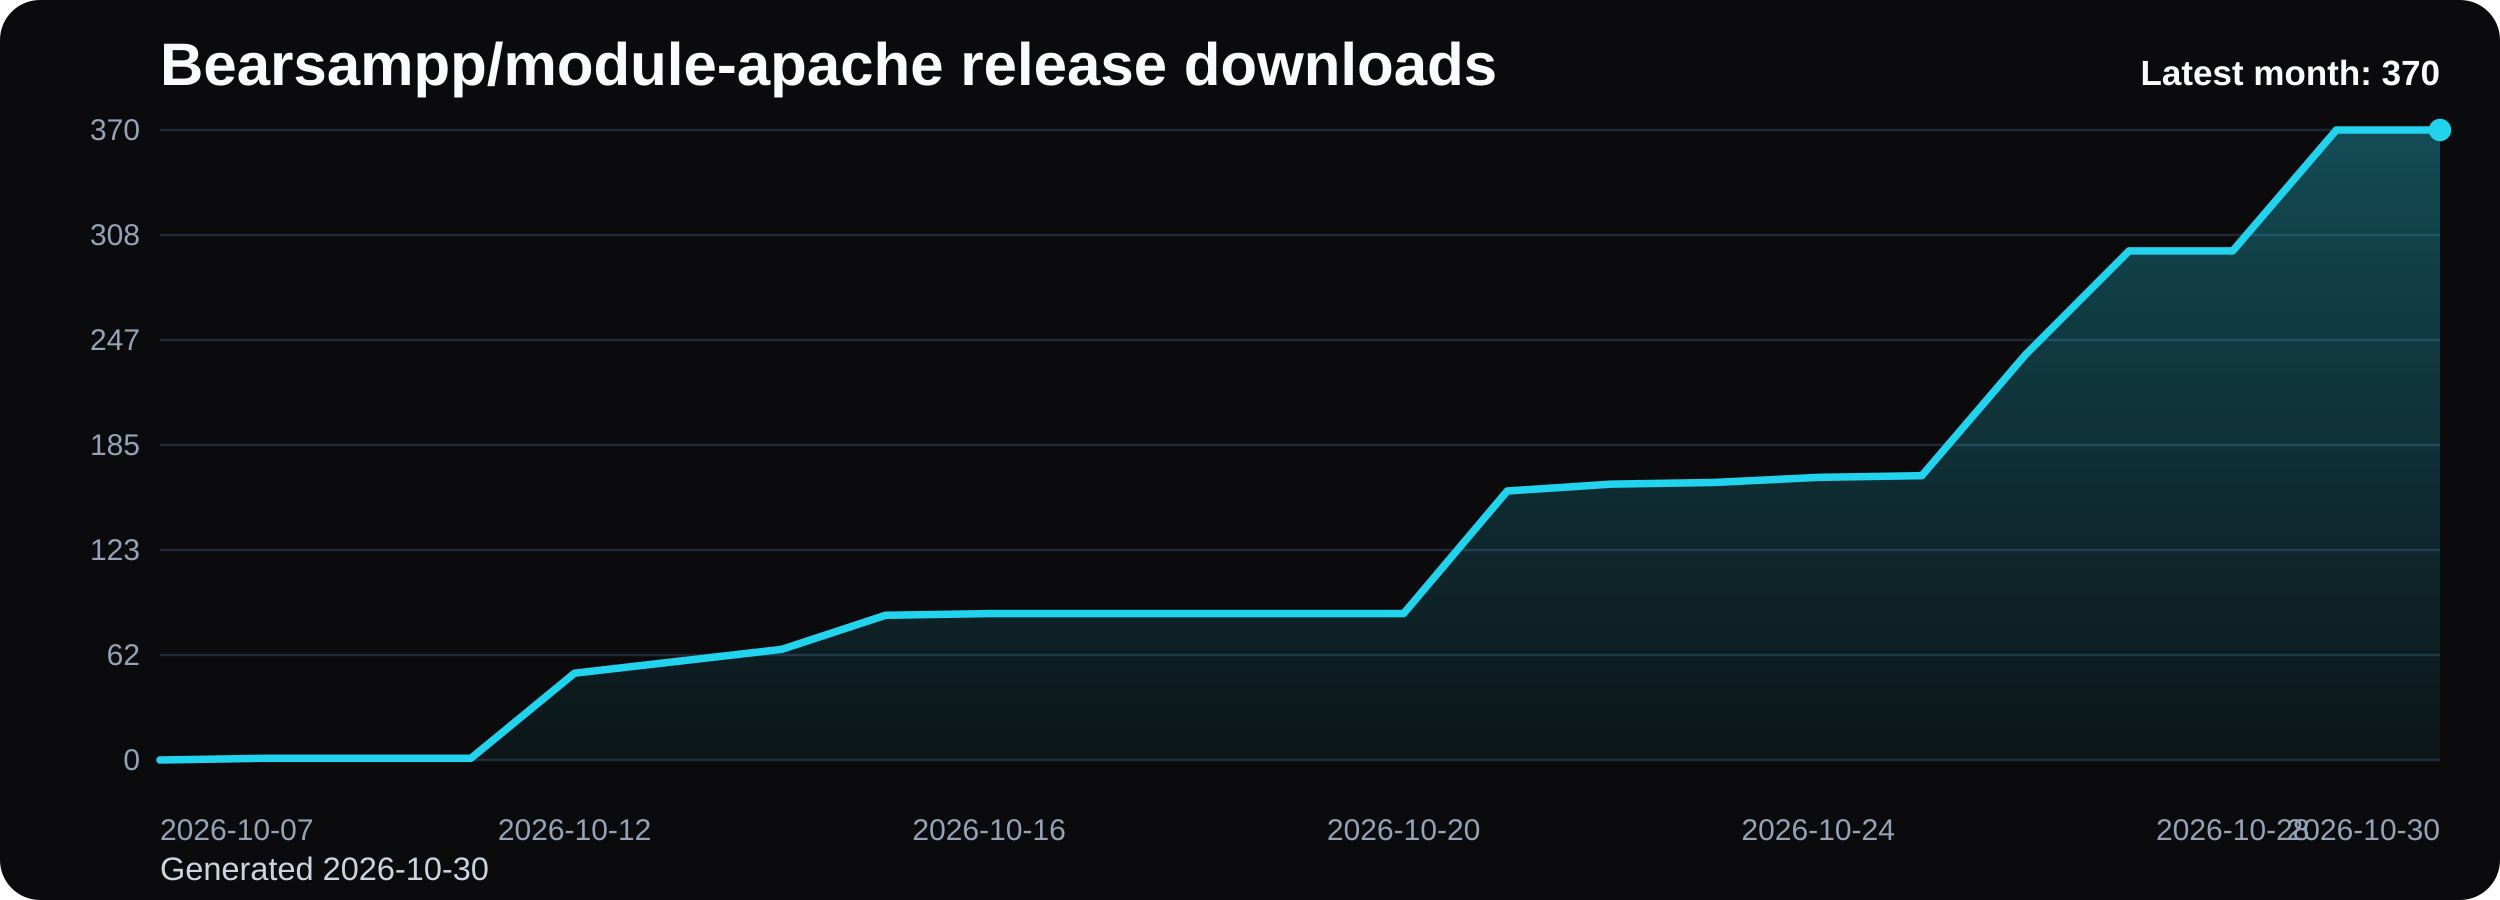
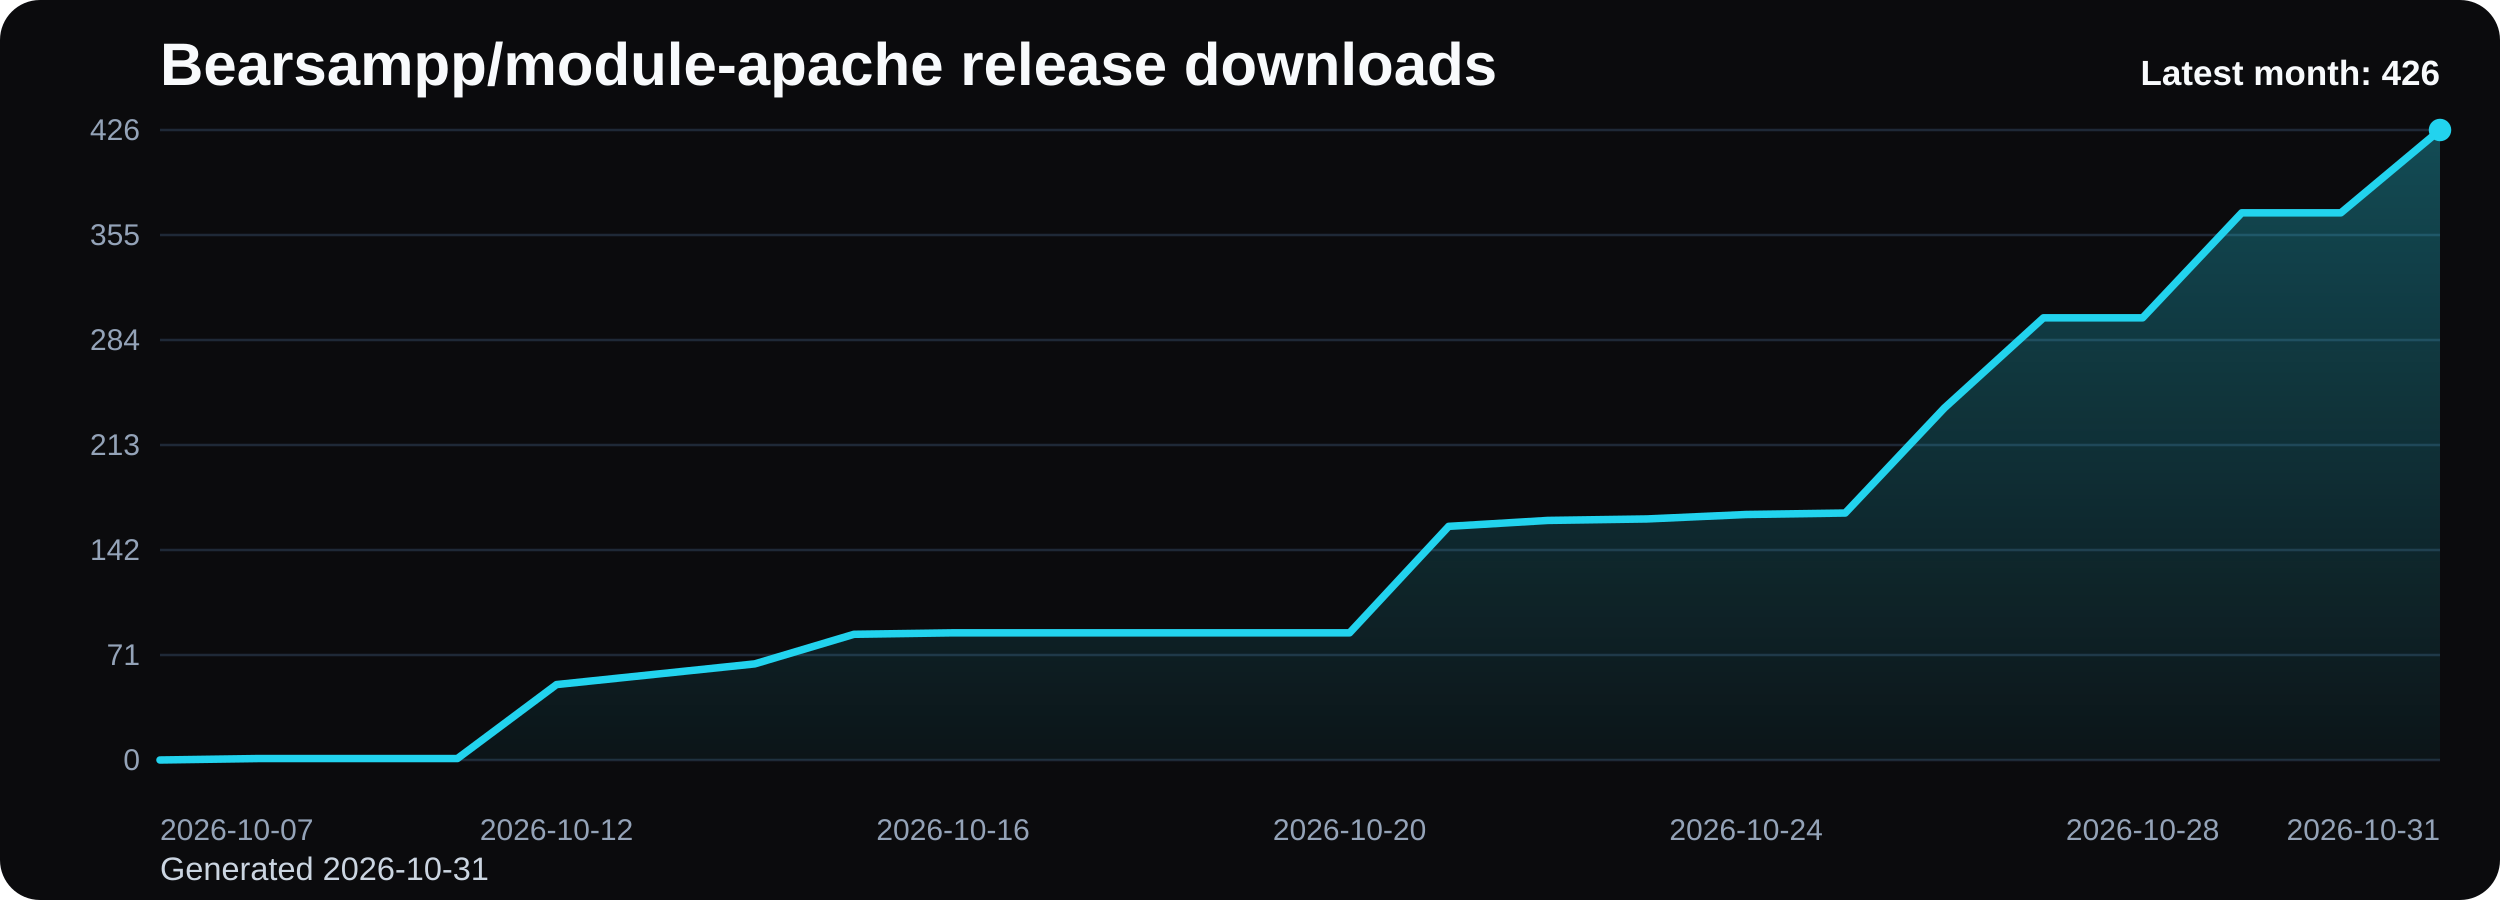
<svg xmlns="http://www.w3.org/2000/svg" viewBox="0 0 1000 360" role="img" aria-label="Bearsampp/module-apache release downloads chart">
  <defs>
    <linearGradient id="fill-monthly-black" x1="0" y1="0" x2="0" y2="1">
      <stop offset="0%" stop-color="#22d3ee" stop-opacity="0.32" />
      <stop offset="100%" stop-color="#22d3ee" stop-opacity="0.05" />
    </linearGradient>
    <style>
      .bg { fill: #0b0b0d; }
      .title { font: 700 24px Arial, sans-serif; fill: #f8fafc; }
      .sub { font: 400 13px Arial, sans-serif; fill: #cbd5e1; }
      .grid { stroke: #1f2937; stroke-width: 1; }
      .axis { font: 400 12px Arial, sans-serif; fill: #94a3b8; }
      .line { fill: none; stroke: #22d3ee; stroke-width: 3; stroke-linecap: round; stroke-linejoin: round; }
      .dot { fill: #22d3ee; }
      .value { font: 600 11px Arial, sans-serif; fill: #cbd5e1; }
      .latest { font: 700 14px Arial, sans-serif; fill: #f8fafc; }
    </style>
  </defs>
  <rect class="bg" x="0" y="0" width="1000" height="360" rx="16" />
  <text class="title" x="64" y="34">Bearsampp/module-apache release downloads</text>
-   <text class="sub" x="64" y="352">Generated 2026-10-30</text>
+   <text class="sub" x="64" y="352">Generated 2026-10-31</text>
  <line x1="64" y1="52.00" x2="976" y2="52.00" class="grid" />
-   <text x="56" y="56.00" text-anchor="end" class="axis">370</text>
+   <text x="56" y="56.00" text-anchor="end" class="axis">426</text>
  <line x1="64" y1="94.00" x2="976" y2="94.00" class="grid" />
-   <text x="56" y="98.00" text-anchor="end" class="axis">308</text>
+   <text x="56" y="98.00" text-anchor="end" class="axis">355</text>
  <line x1="64" y1="136.00" x2="976" y2="136.00" class="grid" />
-   <text x="56" y="140.00" text-anchor="end" class="axis">247</text>
+   <text x="56" y="140.00" text-anchor="end" class="axis">284</text>
  <line x1="64" y1="178.00" x2="976" y2="178.00" class="grid" />
-   <text x="56" y="182.00" text-anchor="end" class="axis">185</text>
+   <text x="56" y="182.00" text-anchor="end" class="axis">213</text>
  <line x1="64" y1="220.00" x2="976" y2="220.00" class="grid" />
-   <text x="56" y="224.00" text-anchor="end" class="axis">123</text>
+   <text x="56" y="224.00" text-anchor="end" class="axis">142</text>
  <line x1="64" y1="262.00" x2="976" y2="262.00" class="grid" />
-   <text x="56" y="266.00" text-anchor="end" class="axis">62</text>
+   <text x="56" y="266.00" text-anchor="end" class="axis">71</text>
  <line x1="64" y1="304.00" x2="976" y2="304.00" class="grid" />
  <text x="56" y="308.00" text-anchor="end" class="axis">0</text>
-   <path d="M 64.00 304 L 64.00 304.00 L 105.45 303.32 L 146.91 303.32 L 188.36 303.32 L 229.82 269.26 L 271.27 264.50 L 312.73 259.73 L 354.18 246.11 L 395.64 245.43 L 437.09 245.43 L 478.55 245.43 L 520.00 245.43 L 561.45 245.43 L 602.91 196.39 L 644.36 193.66 L 685.82 192.98 L 727.27 190.94 L 768.73 190.26 L 810.18 141.90 L 851.64 100.36 L 893.09 100.36 L 934.55 52.00 L 976.00 52.00 L 976.00 304 Z" fill="url(#fill-monthly-black)" />
-   <polyline class="line" points="64.00,304.00 105.45,303.32 146.91,303.32 188.36,303.32 229.82,269.26 271.27,264.50 312.73,259.73 354.18,246.11 395.64,245.43 437.09,245.43 478.55,245.43 520.00,245.43 561.45,245.43 602.91,196.39 644.36,193.66 685.82,192.98 727.27,190.94 768.73,190.26 810.18,141.90 851.64,100.36 893.09,100.36 934.55,52.00 976.00,52.00" />
+   <path d="M 64.00 304 L 64.00 304.00 L 103.65 303.41 L 143.30 303.41 L 182.96 303.41 L 222.61 273.83 L 262.26 269.69 L 301.91 265.55 L 341.57 253.72 L 381.22 253.13 L 420.87 253.13 L 460.52 253.13 L 500.17 253.13 L 539.83 253.13 L 579.48 210.54 L 619.13 208.17 L 658.78 207.58 L 698.43 205.80 L 738.09 205.21 L 777.74 163.21 L 817.39 127.13 L 857.04 127.13 L 896.70 85.13 L 936.35 85.13 L 976.00 52.00 L 976.00 304 Z" fill="url(#fill-monthly-black)" />
+   <polyline class="line" points="64.00,304.00 103.65,303.41 143.30,303.41 182.96,303.41 222.61,273.83 262.26,269.69 301.91,265.55 341.57,253.72 381.22,253.13 420.87,253.13 460.52,253.13 500.17,253.13 539.83,253.13 579.48,210.54 619.13,208.17 658.78,207.58 698.43,205.80 738.09,205.21 777.74,163.21 817.39,127.13 857.04,127.13 896.70,85.13 936.35,85.13 976.00,52.00" />
  <circle class="dot" cx="976.00" cy="52.00" r="4.5" />
  <text class="axis" x="64.00" y="336" text-anchor="start">2026-10-07</text>
-   <text class="axis" x="229.82" y="336" text-anchor="middle">2026-10-12</text>
-   <text class="axis" x="395.64" y="336" text-anchor="middle">2026-10-16</text>
-   <text class="axis" x="561.45" y="336" text-anchor="middle">2026-10-20</text>
-   <text class="axis" x="727.27" y="336" text-anchor="middle">2026-10-24</text>
-   <text class="axis" x="893.09" y="336" text-anchor="middle">2026-10-28</text>
-   <text class="axis" x="976.00" y="336" text-anchor="end">2026-10-30</text>
-   <text class="latest" x="976" y="34" text-anchor="end">Latest month: 370</text>
+   <text class="axis" x="222.61" y="336" text-anchor="middle">2026-10-12</text>
+   <text class="axis" x="381.22" y="336" text-anchor="middle">2026-10-16</text>
+   <text class="axis" x="539.83" y="336" text-anchor="middle">2026-10-20</text>
+   <text class="axis" x="698.43" y="336" text-anchor="middle">2026-10-24</text>
+   <text class="axis" x="857.04" y="336" text-anchor="middle">2026-10-28</text>
+   <text class="axis" x="976.00" y="336" text-anchor="end">2026-10-31</text>
+   <text class="latest" x="976" y="34" text-anchor="end">Latest month: 426</text>
</svg>
